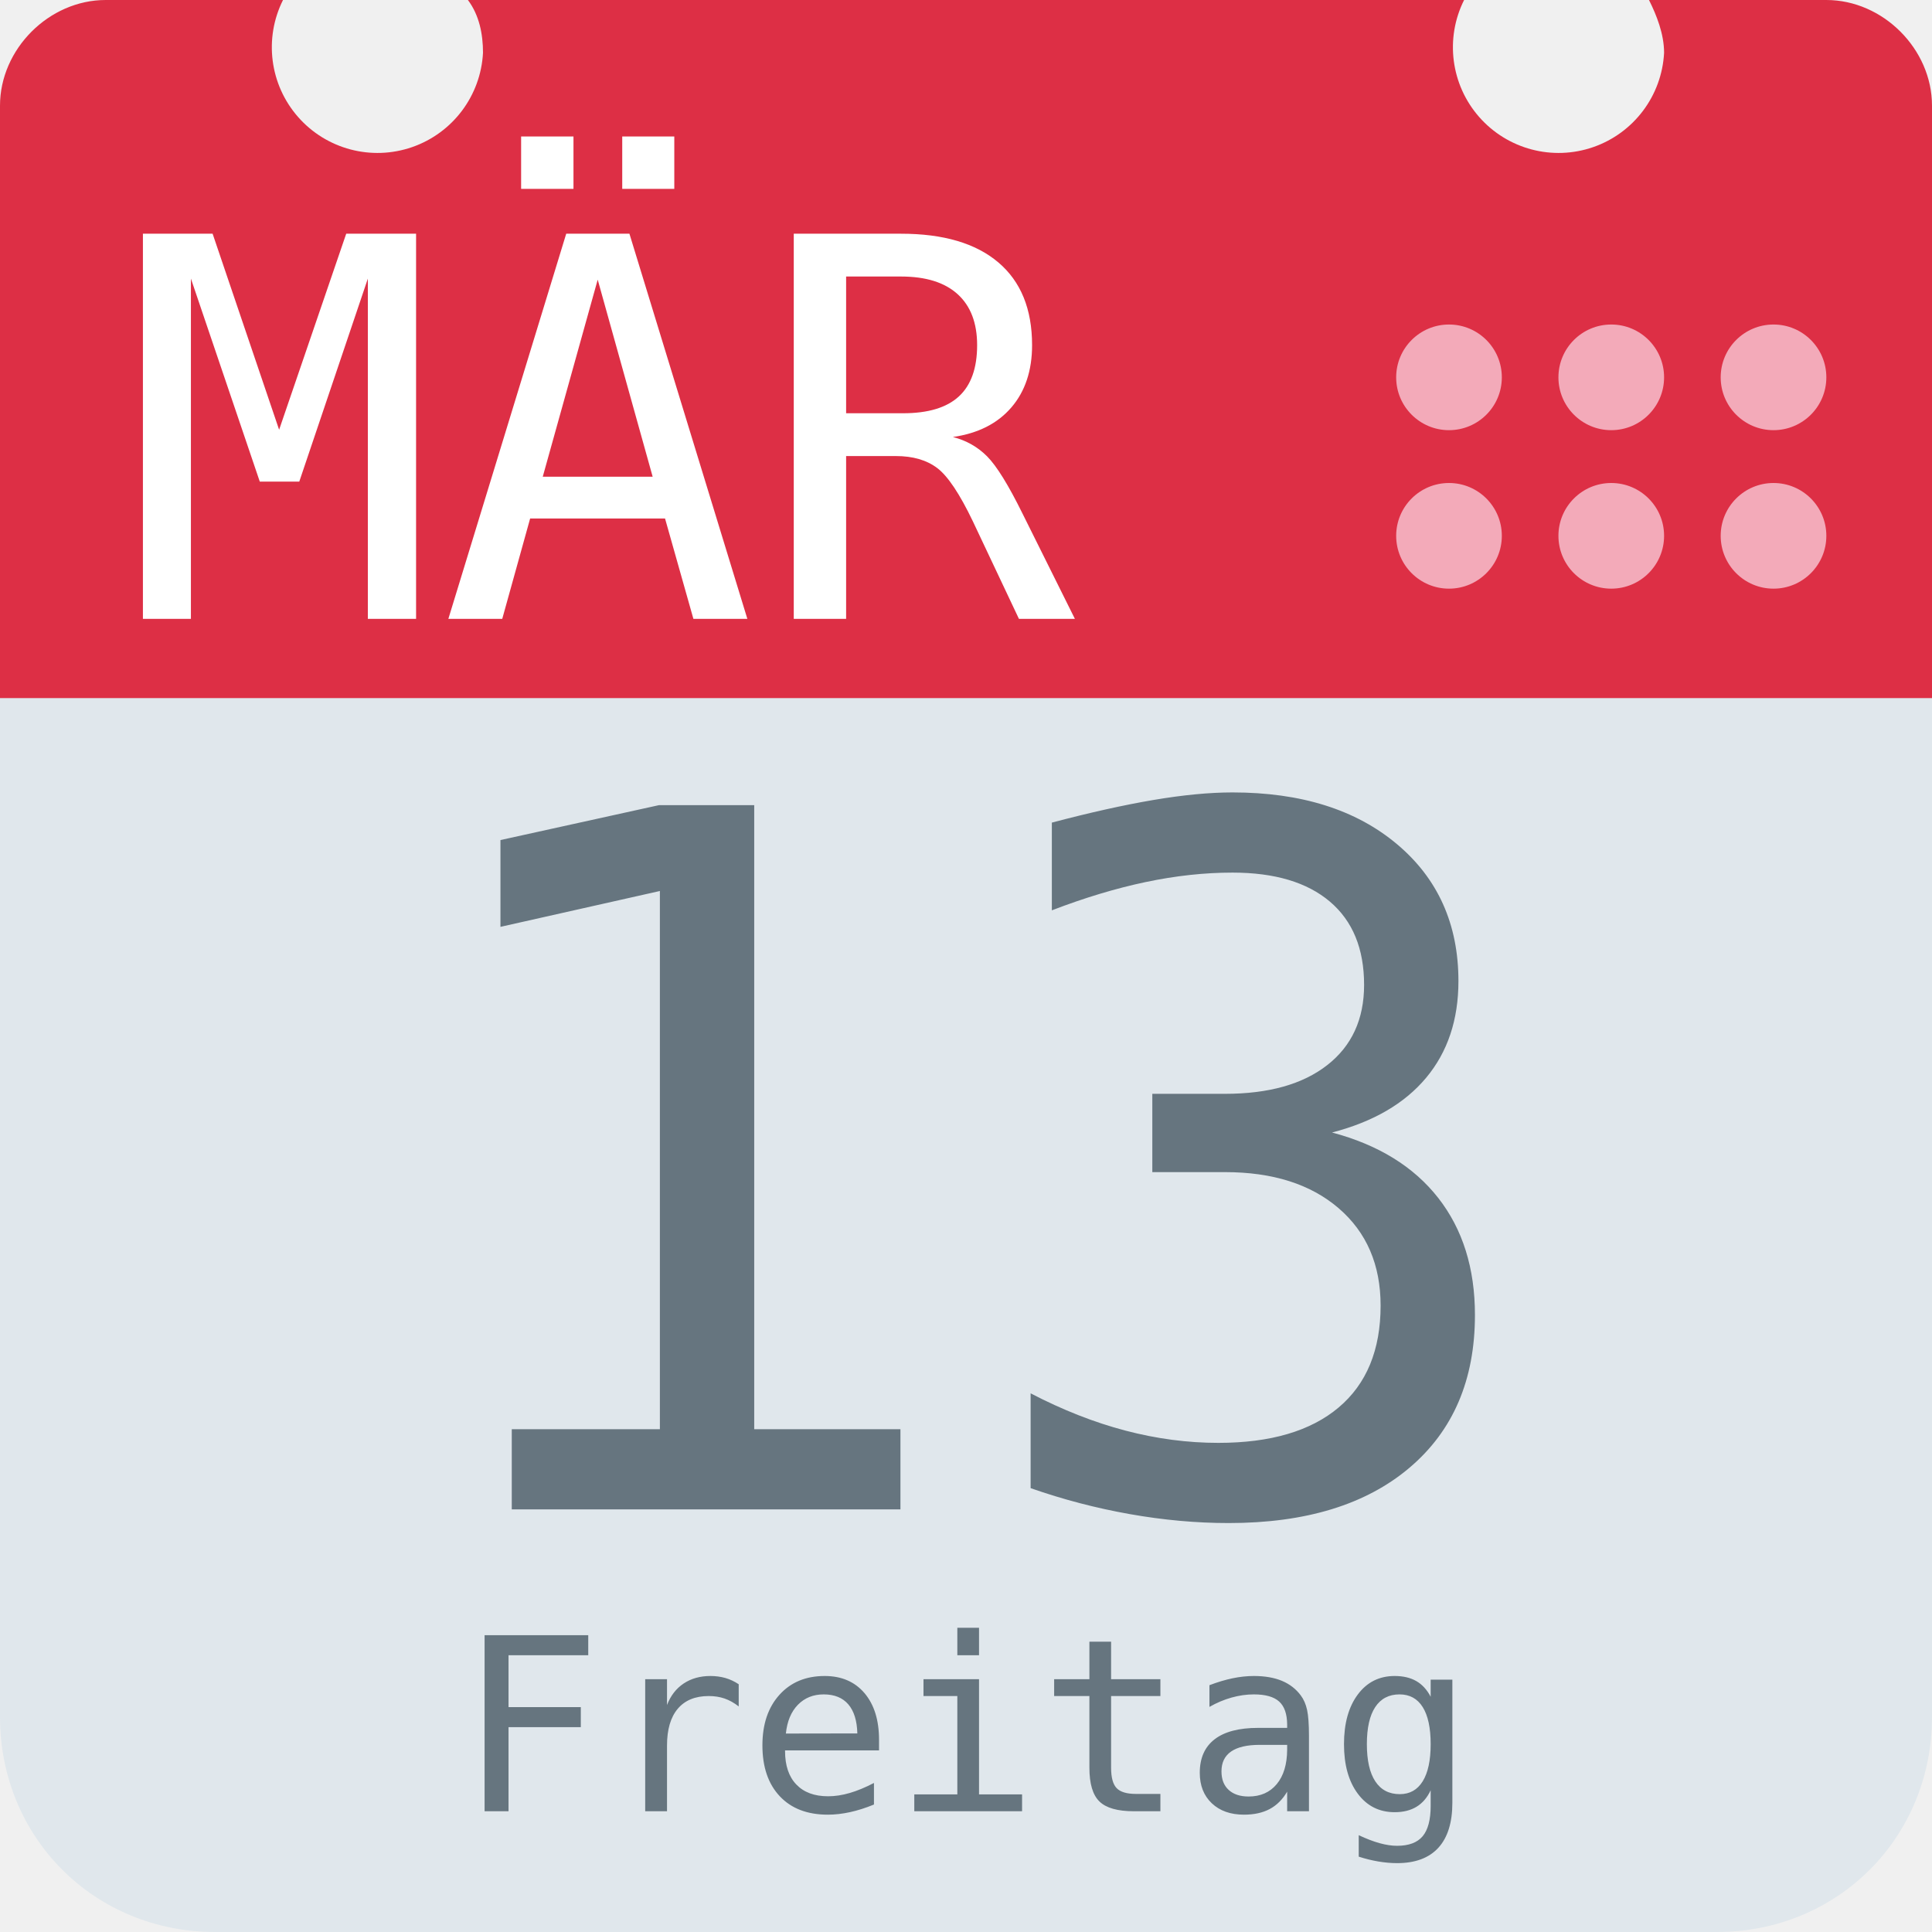
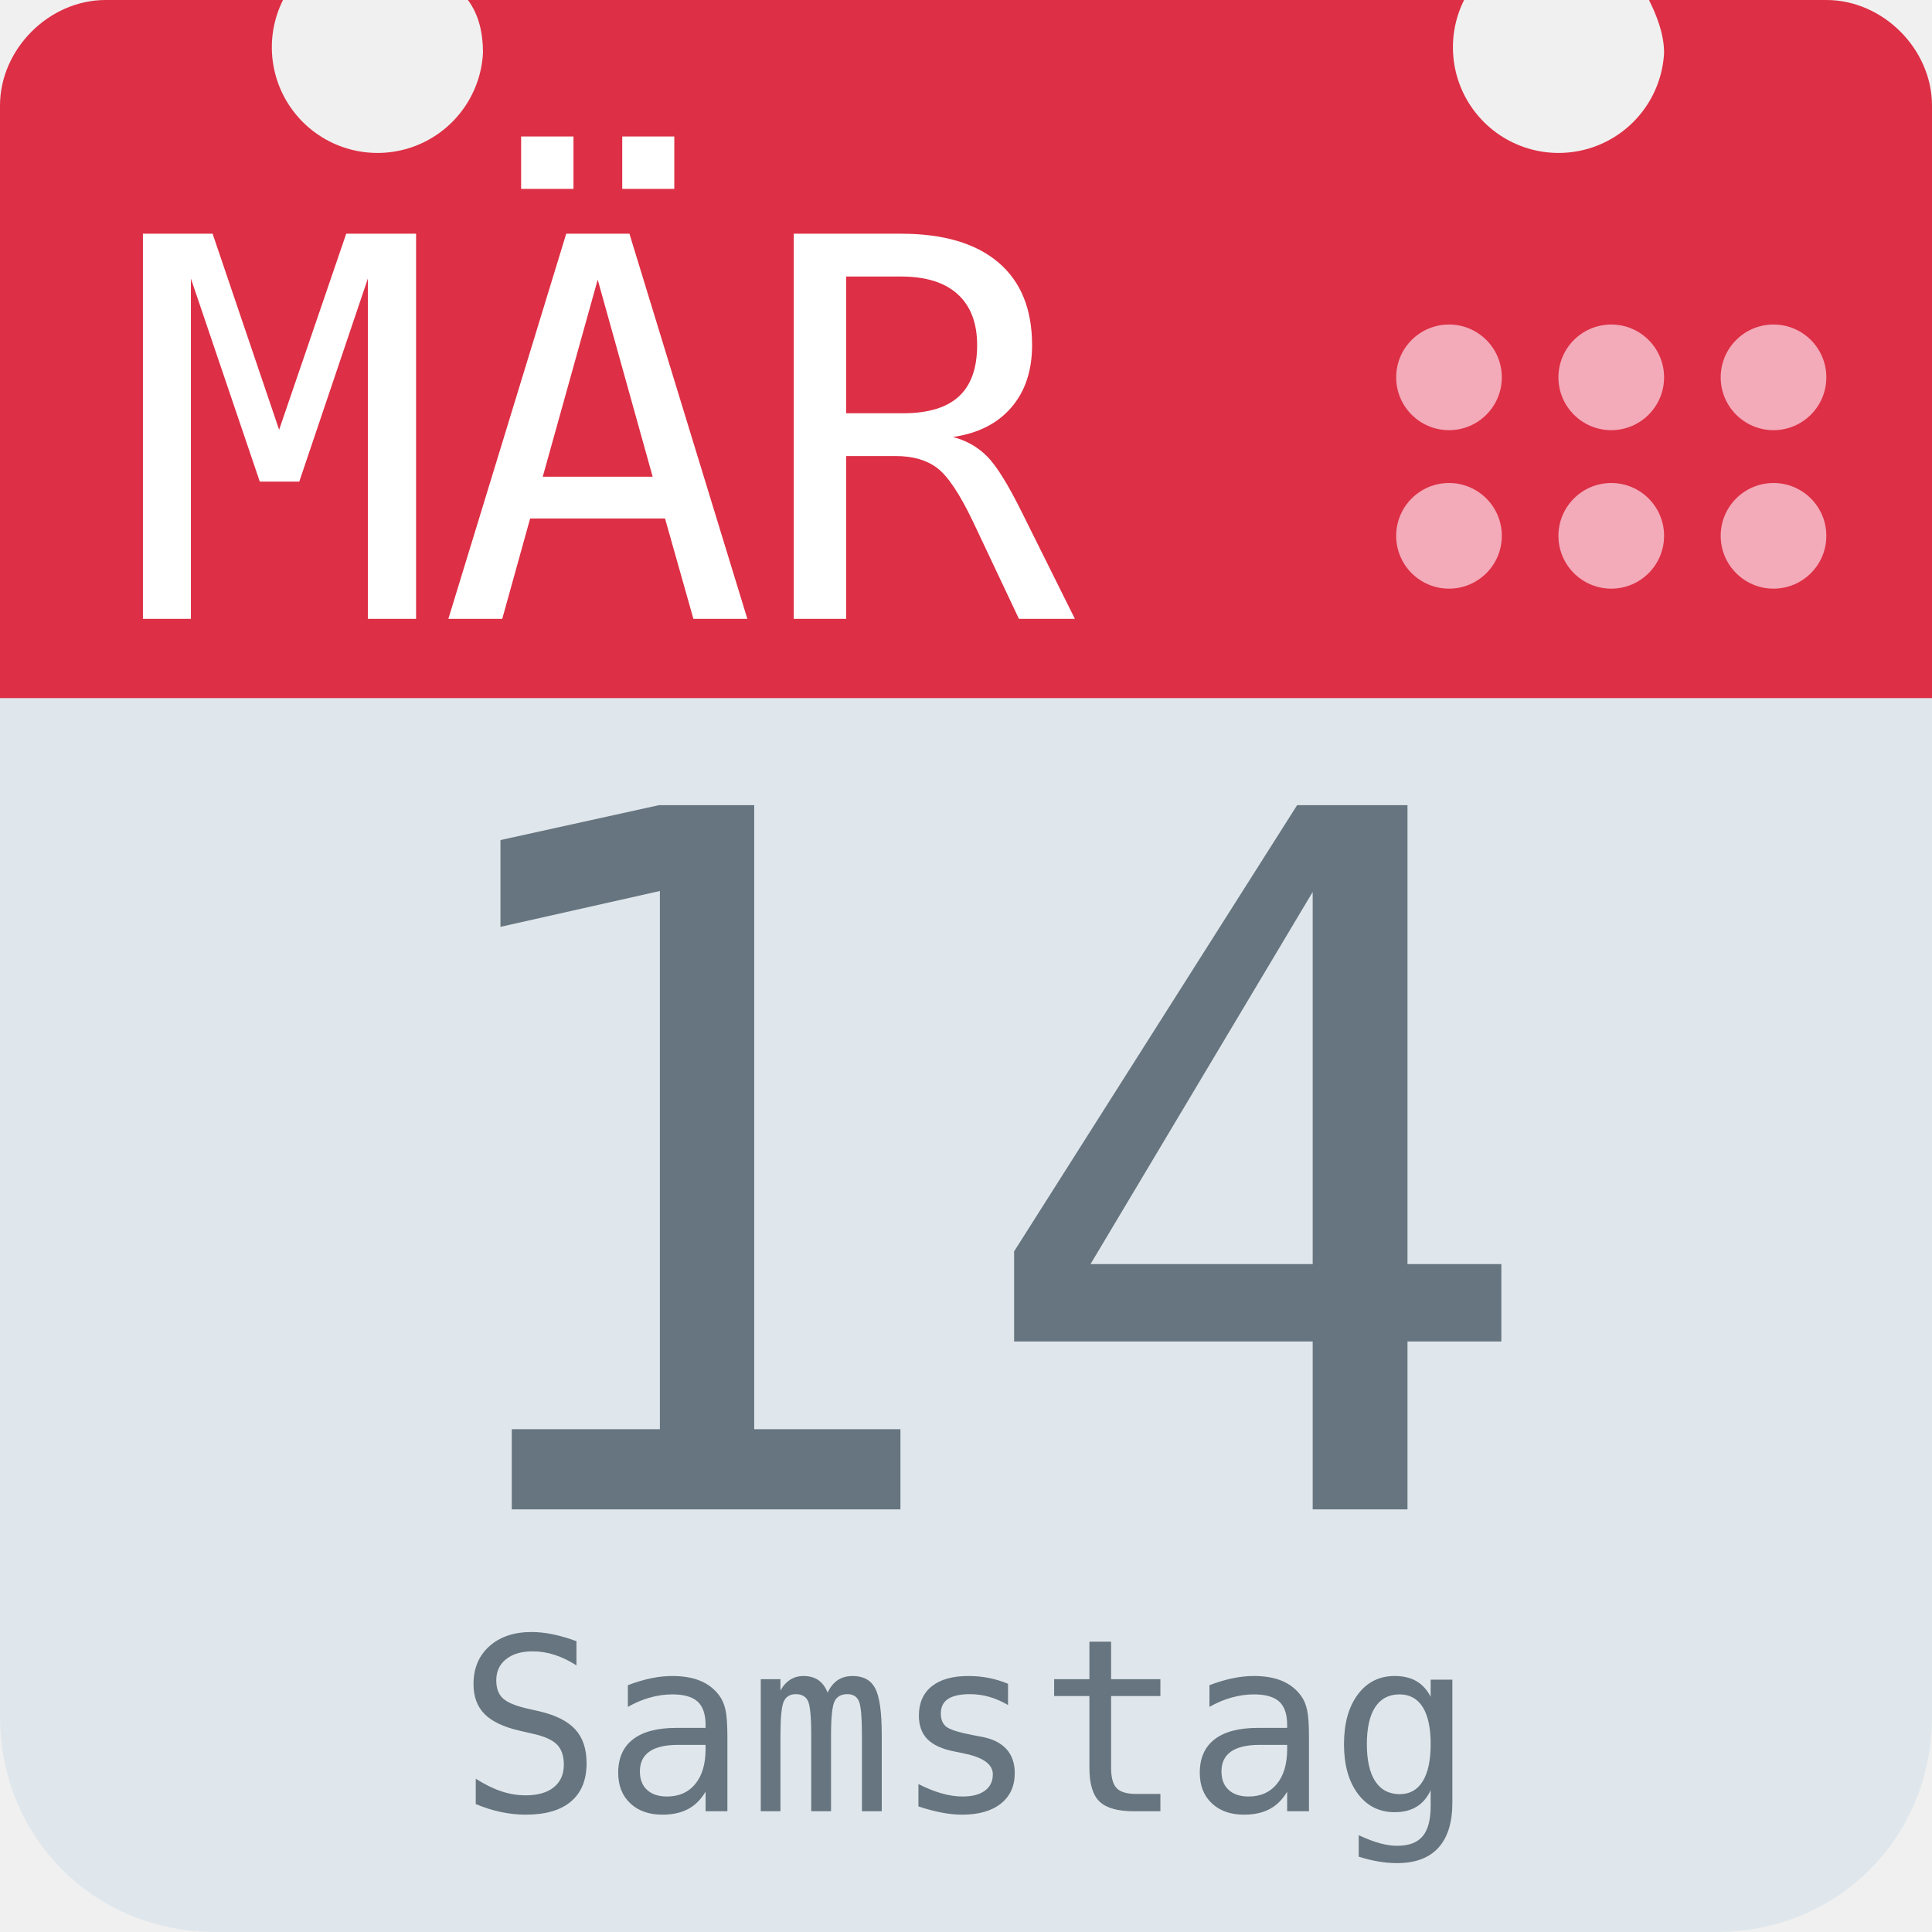
<svg xmlns="http://www.w3.org/2000/svg" aria-label="Calendar" role="img" viewBox="0 0 512 512">
  <path d="M512 455c0 32-25 57-57 57H57c-32 0-57-25-57-57V128c0-31 25-57 57-57h398c32 0 57 26 57 57z" fill="#e0e7ec" />
  <path d="M484 0h-47c2 4 4 9 4 14a28 28 0 1 1-53-14H124c3 4 4 9 4 14A28 28 0 1 1 75 0H28C13 0 0 13 0 28v157h512V28c0-15-13-28-28-28z" fill="#dd2f45" />
  <g fill="#f3aab9">
    <circle cx="470" cy="142" r="14" />
    <circle cx="470" cy="100" r="14" />
    <circle cx="427" cy="142" r="14" />
    <circle cx="427" cy="100" r="14" />
    <circle cx="384" cy="142" r="14" />
    <circle cx="384" cy="100" r="14" />
  </g>
  <text id="month" x="32" y="164" fill="#fff" font-family="monospace" font-size="140px" style="text-anchor: left">MÄR</text>
-   <text id="day" x="256" y="400" fill="#66757f" font-family="monospace" font-size="256px" style="text-anchor: middle">13</text>
-   <text id="weekday" x="256" y="480" fill="#66757f" font-family="monospace" font-size="64px" style="text-anchor: middle">Freitag</text>
+   <text id="day" x="256" y="400" fill="#66757f" font-family="monospace" font-size="256px" style="text-anchor: middle">14</text>
+   <text id="weekday" x="256" y="480" fill="#66757f" font-family="monospace" font-size="64px" style="text-anchor: middle">Samstag</text>
</svg>
